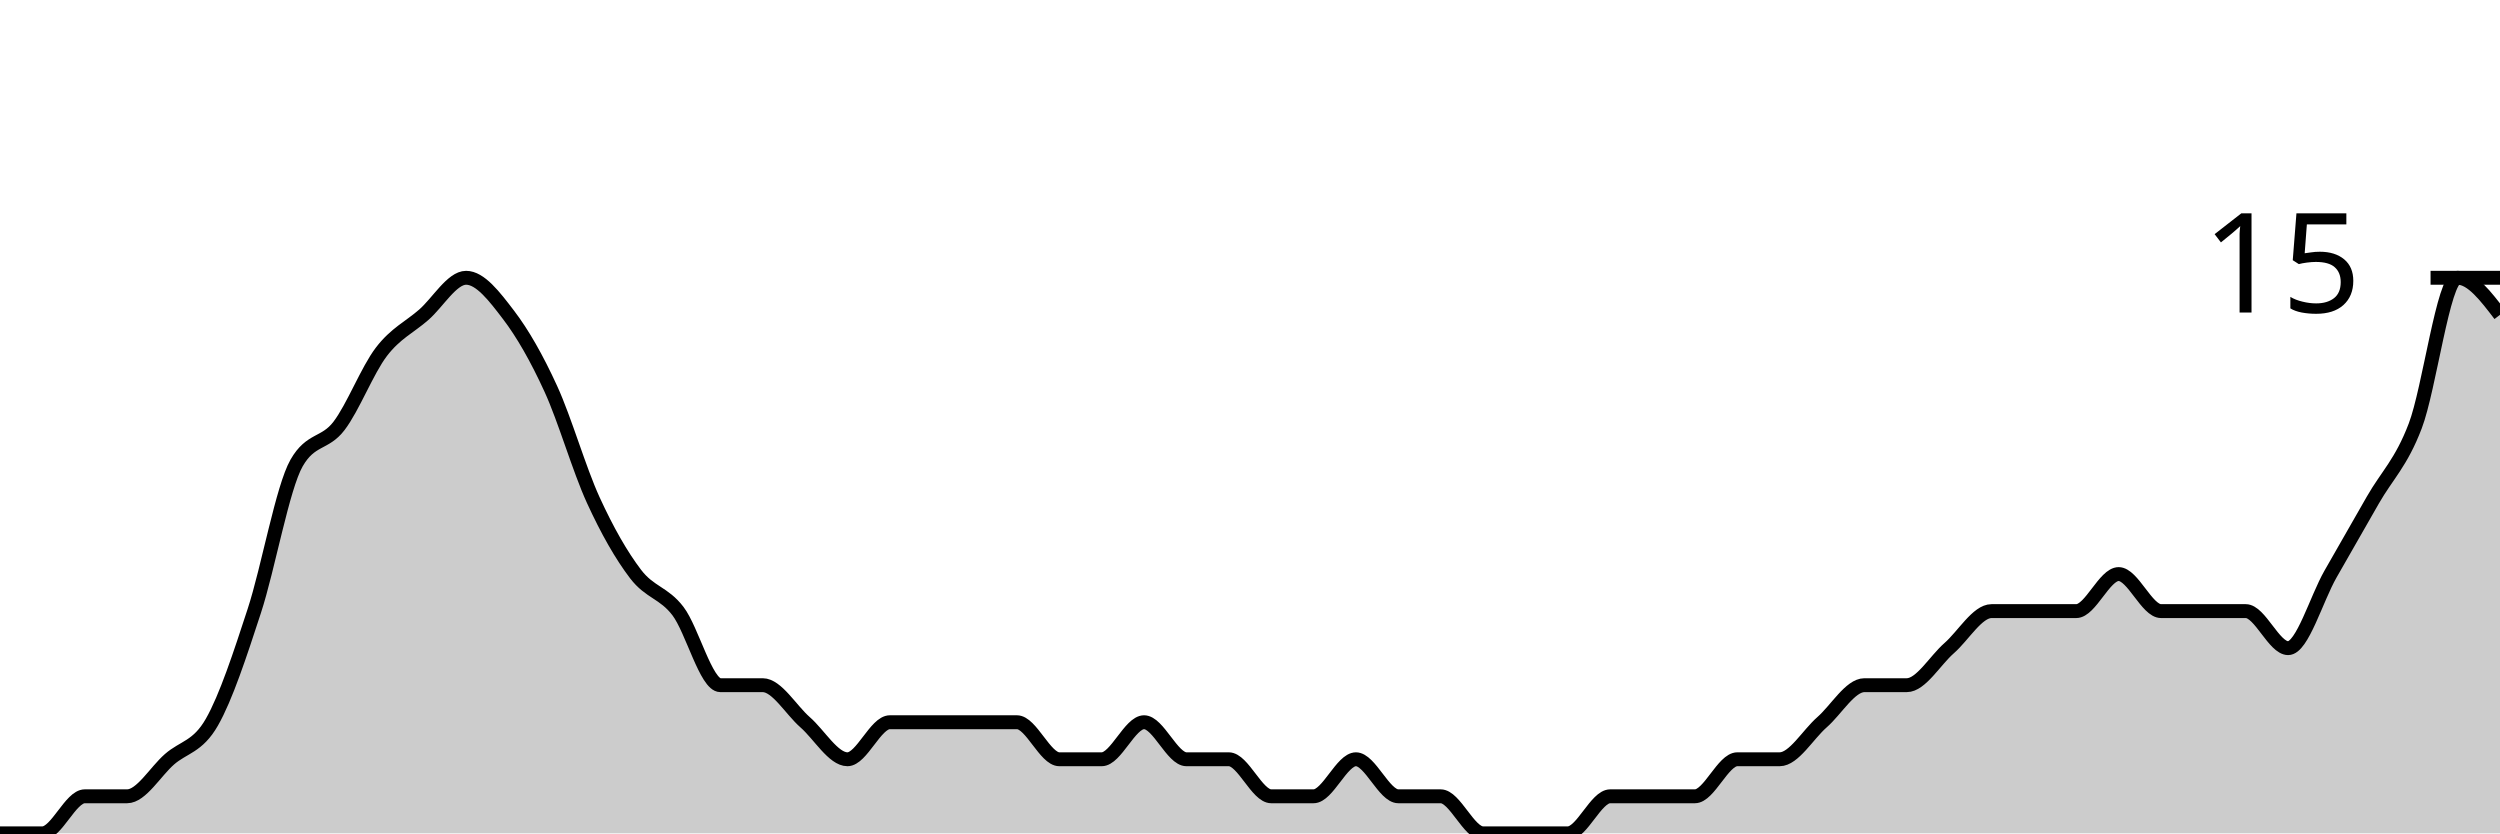
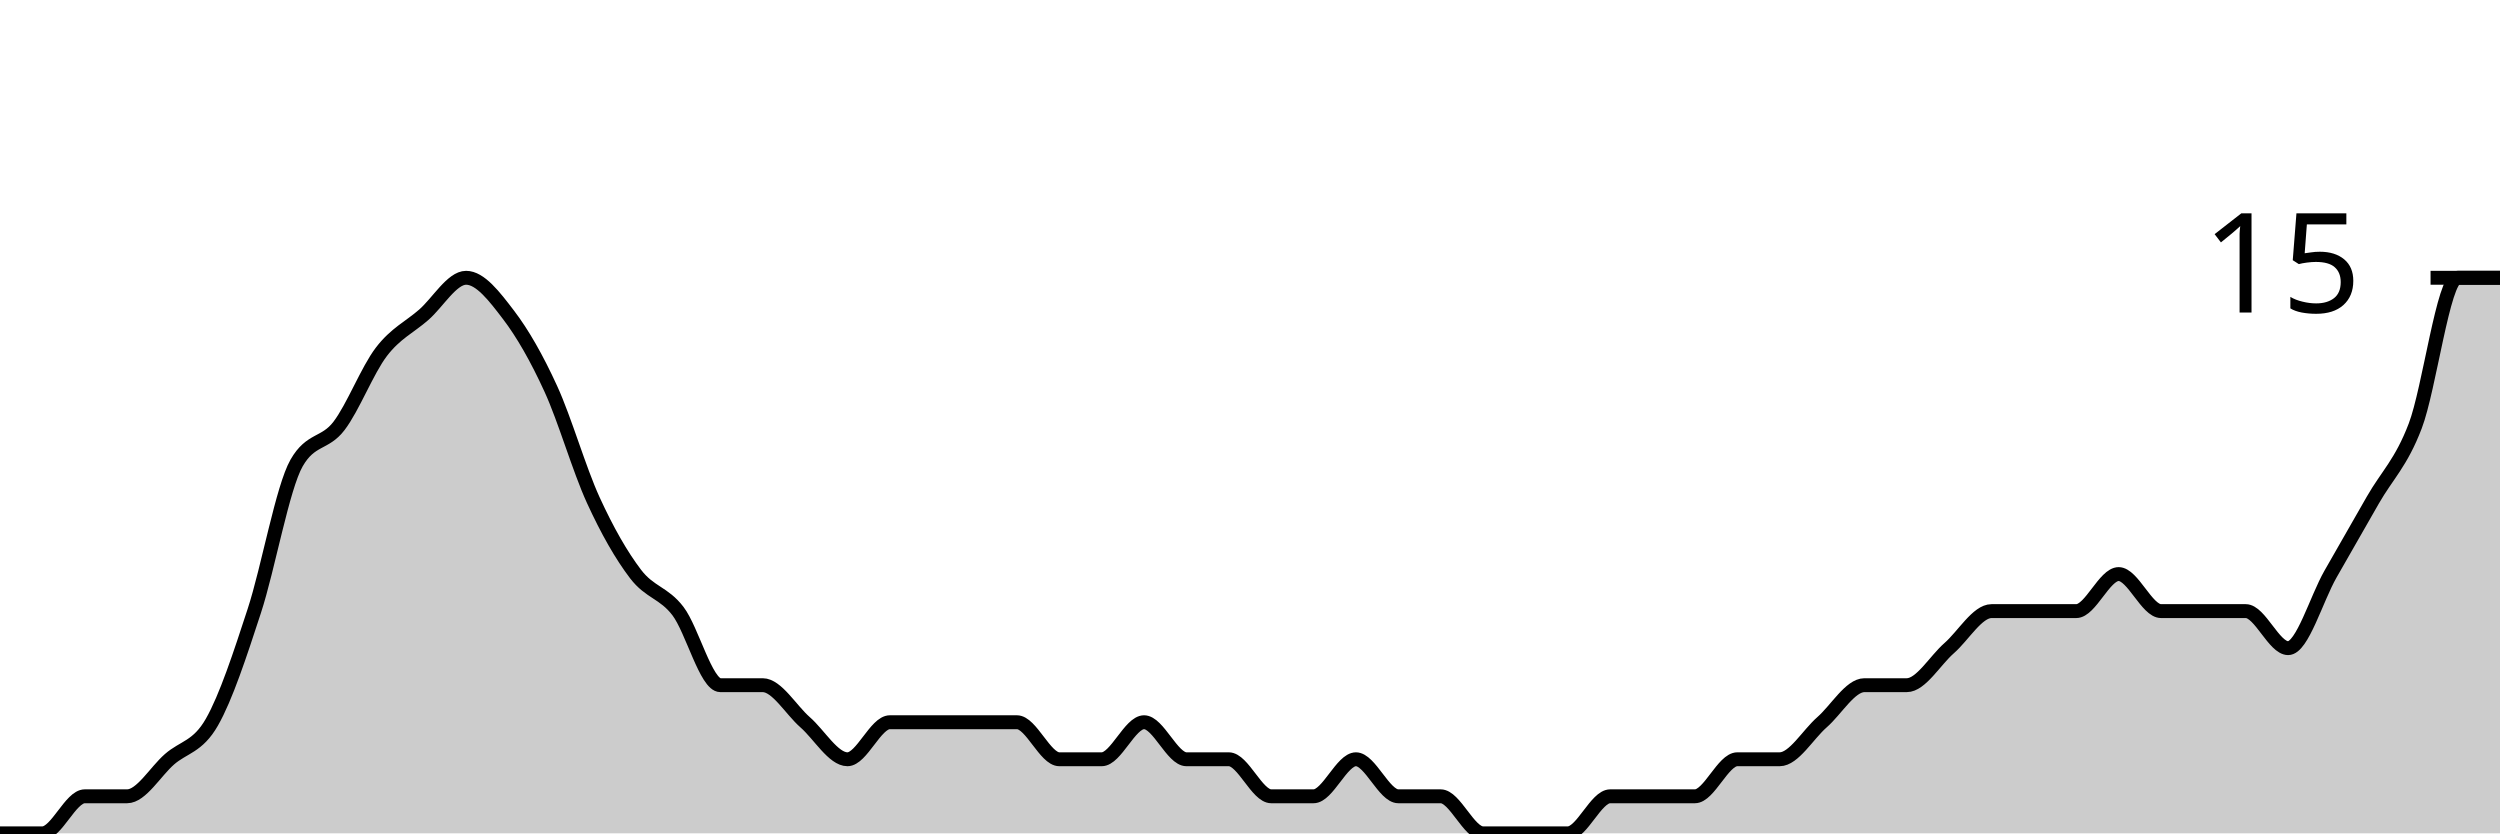
<svg xmlns="http://www.w3.org/2000/svg" viewBox="0 0 180 60">
  <g transform="translate(0,20)">
-     <path class="area" fill="rgba(0, 0, 0, 0.2)" d="M0,40C1.017,40,2.034,40,3.051,40C4.068,40,5.085,37.333,6.102,37.333C7.119,37.333,8.136,37.333,9.153,37.333C10.169,37.333,11.186,35.556,12.203,34.667C13.22,33.778,14.237,33.778,15.254,32C16.271,30.222,17.288,27.111,18.305,24C19.322,20.889,20.339,15.111,21.356,13.333C22.373,11.556,23.39,12,24.407,10.667C25.424,9.333,26.441,6.667,27.458,5.333C28.475,4,29.492,3.556,30.508,2.667C31.525,1.778,32.542,0,33.559,0C34.576,0,35.593,1.333,36.61,2.667C37.627,4,38.644,5.778,39.661,8C40.678,10.222,41.695,13.778,42.712,16C43.729,18.222,44.746,20,45.763,21.333C46.78,22.667,47.797,22.667,48.814,24C49.831,25.333,50.847,29.333,51.864,29.333C52.881,29.333,53.898,29.333,54.915,29.333C55.932,29.333,56.949,31.111,57.966,32C58.983,32.889,60,34.667,61.017,34.667C62.034,34.667,63.051,32,64.068,32C65.085,32,66.102,32,67.119,32C68.136,32,69.153,32,70.169,32C71.186,32,72.203,32,73.22,32C74.237,32,75.254,34.667,76.271,34.667C77.288,34.667,78.305,34.667,79.322,34.667C80.339,34.667,81.356,32,82.373,32C83.39,32,84.407,34.667,85.424,34.667C86.441,34.667,87.458,34.667,88.475,34.667C89.492,34.667,90.508,37.333,91.525,37.333C92.542,37.333,93.559,37.333,94.576,37.333C95.593,37.333,96.61,34.667,97.627,34.667C98.644,34.667,99.661,37.333,100.678,37.333C101.695,37.333,102.712,37.333,103.729,37.333C104.746,37.333,105.763,40,106.78,40C107.797,40,108.814,40,109.831,40C110.847,40,111.864,40,112.881,40C113.898,40,114.915,37.333,115.932,37.333C116.949,37.333,117.966,37.333,118.983,37.333C120,37.333,121.017,37.333,122.034,37.333C123.051,37.333,124.068,34.667,125.085,34.667C126.102,34.667,127.119,34.667,128.136,34.667C129.153,34.667,130.169,32.889,131.186,32C132.203,31.111,133.22,29.333,134.237,29.333C135.254,29.333,136.271,29.333,137.288,29.333C138.305,29.333,139.322,27.556,140.339,26.667C141.356,25.778,142.373,24,143.39,24C144.407,24,145.424,24,146.441,24C147.458,24,148.475,24,149.492,24C150.508,24,151.525,21.333,152.542,21.333C153.559,21.333,154.576,24,155.593,24C156.61,24,157.627,24,158.644,24C159.661,24,160.678,24,161.695,24C162.712,24,163.729,26.667,164.746,26.667C165.763,26.667,166.78,23.111,167.797,21.333C168.814,19.556,169.831,17.778,170.847,16C171.864,14.222,172.881,13.333,173.898,10.667C174.915,8,175.932,0,176.949,0C177.966,0,178.983,1.333,180,2.667L180,40C178.983,40,177.966,40,176.949,40C175.932,40,174.915,40,173.898,40C172.881,40,171.864,40,170.847,40C169.831,40,168.814,40,167.797,40C166.78,40,165.763,40,164.746,40C163.729,40,162.712,40,161.695,40C160.678,40,159.661,40,158.644,40C157.627,40,156.61,40,155.593,40C154.576,40,153.559,40,152.542,40C151.525,40,150.508,40,149.492,40C148.475,40,147.458,40,146.441,40C145.424,40,144.407,40,143.39,40C142.373,40,141.356,40,140.339,40C139.322,40,138.305,40,137.288,40C136.271,40,135.254,40,134.237,40C133.22,40,132.203,40,131.186,40C130.169,40,129.153,40,128.136,40C127.119,40,126.102,40,125.085,40C124.068,40,123.051,40,122.034,40C121.017,40,120,40,118.983,40C117.966,40,116.949,40,115.932,40C114.915,40,113.898,40,112.881,40C111.864,40,110.847,40,109.831,40C108.814,40,107.797,40,106.78,40C105.763,40,104.746,40,103.729,40C102.712,40,101.695,40,100.678,40C99.661,40,98.644,40,97.627,40C96.61,40,95.593,40,94.576,40C93.559,40,92.542,40,91.525,40C90.508,40,89.492,40,88.475,40C87.458,40,86.441,40,85.424,40C84.407,40,83.39,40,82.373,40C81.356,40,80.339,40,79.322,40C78.305,40,77.288,40,76.271,40C75.254,40,74.237,40,73.22,40C72.203,40,71.186,40,70.169,40C69.153,40,68.136,40,67.119,40C66.102,40,65.085,40,64.068,40C63.051,40,62.034,40,61.017,40C60,40,58.983,40,57.966,40C56.949,40,55.932,40,54.915,40C53.898,40,52.881,40,51.864,40C50.847,40,49.831,40,48.814,40C47.797,40,46.78,40,45.763,40C44.746,40,43.729,40,42.712,40C41.695,40,40.678,40,39.661,40C38.644,40,37.627,40,36.61,40C35.593,40,34.576,40,33.559,40C32.542,40,31.525,40,30.508,40C29.492,40,28.475,40,27.458,40C26.441,40,25.424,40,24.407,40C23.39,40,22.373,40,21.356,40C20.339,40,19.322,40,18.305,40C17.288,40,16.271,40,15.254,40C14.237,40,13.22,40,12.203,40C11.186,40,10.169,40,9.153,40C8.136,40,7.119,40,6.102,40C5.085,40,4.068,40,3.051,40C2.034,40,1.017,40,0,40Z" />
-     <path class="line" stroke="black" fill="none" d="M0,40C1.017,40,2.034,40,3.051,40C4.068,40,5.085,37.333,6.102,37.333C7.119,37.333,8.136,37.333,9.153,37.333C10.169,37.333,11.186,35.556,12.203,34.667C13.22,33.778,14.237,33.778,15.254,32C16.271,30.222,17.288,27.111,18.305,24C19.322,20.889,20.339,15.111,21.356,13.333C22.373,11.556,23.39,12,24.407,10.667C25.424,9.333,26.441,6.667,27.458,5.333C28.475,4,29.492,3.556,30.508,2.667C31.525,1.778,32.542,0,33.559,0C34.576,0,35.593,1.333,36.61,2.667C37.627,4,38.644,5.778,39.661,8C40.678,10.222,41.695,13.778,42.712,16C43.729,18.222,44.746,20,45.763,21.333C46.78,22.667,47.797,22.667,48.814,24C49.831,25.333,50.847,29.333,51.864,29.333C52.881,29.333,53.898,29.333,54.915,29.333C55.932,29.333,56.949,31.111,57.966,32C58.983,32.889,60,34.667,61.017,34.667C62.034,34.667,63.051,32,64.068,32C65.085,32,66.102,32,67.119,32C68.136,32,69.153,32,70.169,32C71.186,32,72.203,32,73.22,32C74.237,32,75.254,34.667,76.271,34.667C77.288,34.667,78.305,34.667,79.322,34.667C80.339,34.667,81.356,32,82.373,32C83.39,32,84.407,34.667,85.424,34.667C86.441,34.667,87.458,34.667,88.475,34.667C89.492,34.667,90.508,37.333,91.525,37.333C92.542,37.333,93.559,37.333,94.576,37.333C95.593,37.333,96.61,34.667,97.627,34.667C98.644,34.667,99.661,37.333,100.678,37.333C101.695,37.333,102.712,37.333,103.729,37.333C104.746,37.333,105.763,40,106.78,40C107.797,40,108.814,40,109.831,40C110.847,40,111.864,40,112.881,40C113.898,40,114.915,37.333,115.932,37.333C116.949,37.333,117.966,37.333,118.983,37.333C120,37.333,121.017,37.333,122.034,37.333C123.051,37.333,124.068,34.667,125.085,34.667C126.102,34.667,127.119,34.667,128.136,34.667C129.153,34.667,130.169,32.889,131.186,32C132.203,31.111,133.22,29.333,134.237,29.333C135.254,29.333,136.271,29.333,137.288,29.333C138.305,29.333,139.322,27.556,140.339,26.667C141.356,25.778,142.373,24,143.39,24C144.407,24,145.424,24,146.441,24C147.458,24,148.475,24,149.492,24C150.508,24,151.525,21.333,152.542,21.333C153.559,21.333,154.576,24,155.593,24C156.61,24,157.627,24,158.644,24C159.661,24,160.678,24,161.695,24C162.712,24,163.729,26.667,164.746,26.667C165.763,26.667,166.78,23.111,167.797,21.333C168.814,19.556,169.831,17.778,170.847,16C171.864,14.222,172.881,13.333,173.898,10.667C174.915,8,175.932,0,176.949,0C177.966,0,178.983,1.333,180,2.667" />
+     <path class="area" fill="rgba(0, 0, 0, 0.2)" d="M0,40C1.017,40,2.034,40,3.051,40C4.068,40,5.085,37.333,6.102,37.333C7.119,37.333,8.136,37.333,9.153,37.333C10.169,37.333,11.186,35.556,12.203,34.667C13.22,33.778,14.237,33.778,15.254,32C16.271,30.222,17.288,27.111,18.305,24C19.322,20.889,20.339,15.111,21.356,13.333C22.373,11.556,23.39,12,24.407,10.667C25.424,9.333,26.441,6.667,27.458,5.333C28.475,4,29.492,3.556,30.508,2.667C31.525,1.778,32.542,0,33.559,0C34.576,0,35.593,1.333,36.61,2.667C37.627,4,38.644,5.778,39.661,8C40.678,10.222,41.695,13.778,42.712,16C43.729,18.222,44.746,20,45.763,21.333C46.78,22.667,47.797,22.667,48.814,24C49.831,25.333,50.847,29.333,51.864,29.333C52.881,29.333,53.898,29.333,54.915,29.333C55.932,29.333,56.949,31.111,57.966,32C58.983,32.889,60,34.667,61.017,34.667C62.034,34.667,63.051,32,64.068,32C65.085,32,66.102,32,67.119,32C68.136,32,69.153,32,70.169,32C71.186,32,72.203,32,73.22,32C74.237,32,75.254,34.667,76.271,34.667C77.288,34.667,78.305,34.667,79.322,34.667C80.339,34.667,81.356,32,82.373,32C83.39,32,84.407,34.667,85.424,34.667C86.441,34.667,87.458,34.667,88.475,34.667C89.492,34.667,90.508,37.333,91.525,37.333C92.542,37.333,93.559,37.333,94.576,37.333C95.593,37.333,96.61,34.667,97.627,34.667C98.644,34.667,99.661,37.333,100.678,37.333C101.695,37.333,102.712,37.333,103.729,37.333C104.746,37.333,105.763,40,106.78,40C107.797,40,108.814,40,109.831,40C110.847,40,111.864,40,112.881,40C113.898,40,114.915,37.333,115.932,37.333C116.949,37.333,117.966,37.333,118.983,37.333C120,37.333,121.017,37.333,122.034,37.333C123.051,37.333,124.068,34.667,125.085,34.667C126.102,34.667,127.119,34.667,128.136,34.667C129.153,34.667,130.169,32.889,131.186,32C132.203,31.111,133.22,29.333,134.237,29.333C135.254,29.333,136.271,29.333,137.288,29.333C138.305,29.333,139.322,27.556,140.339,26.667C141.356,25.778,142.373,24,143.39,24C144.407,24,145.424,24,146.441,24C147.458,24,148.475,24,149.492,24C150.508,24,151.525,21.333,152.542,21.333C153.559,21.333,154.576,24,155.593,24C156.61,24,157.627,24,158.644,24C159.661,24,160.678,24,161.695,24C162.712,24,163.729,26.667,164.746,26.667C165.763,26.667,166.78,23.111,167.797,21.333C168.814,19.556,169.831,17.778,170.847,16C171.864,14.222,172.881,13.333,173.898,10.667C174.915,8,175.932,0,176.949,0C177.966,0,178.983,0,180,0L180,40C178.983,40,177.966,40,176.949,40C175.932,40,174.915,40,173.898,40C172.881,40,171.864,40,170.847,40C169.831,40,168.814,40,167.797,40C166.78,40,165.763,40,164.746,40C163.729,40,162.712,40,161.695,40C160.678,40,159.661,40,158.644,40C157.627,40,156.61,40,155.593,40C154.576,40,153.559,40,152.542,40C151.525,40,150.508,40,149.492,40C148.475,40,147.458,40,146.441,40C145.424,40,144.407,40,143.39,40C142.373,40,141.356,40,140.339,40C139.322,40,138.305,40,137.288,40C136.271,40,135.254,40,134.237,40C133.22,40,132.203,40,131.186,40C130.169,40,129.153,40,128.136,40C127.119,40,126.102,40,125.085,40C124.068,40,123.051,40,122.034,40C121.017,40,120,40,118.983,40C117.966,40,116.949,40,115.932,40C114.915,40,113.898,40,112.881,40C111.864,40,110.847,40,109.831,40C108.814,40,107.797,40,106.78,40C105.763,40,104.746,40,103.729,40C102.712,40,101.695,40,100.678,40C99.661,40,98.644,40,97.627,40C96.61,40,95.593,40,94.576,40C93.559,40,92.542,40,91.525,40C90.508,40,89.492,40,88.475,40C87.458,40,86.441,40,85.424,40C84.407,40,83.39,40,82.373,40C81.356,40,80.339,40,79.322,40C78.305,40,77.288,40,76.271,40C75.254,40,74.237,40,73.22,40C72.203,40,71.186,40,70.169,40C69.153,40,68.136,40,67.119,40C66.102,40,65.085,40,64.068,40C63.051,40,62.034,40,61.017,40C60,40,58.983,40,57.966,40C56.949,40,55.932,40,54.915,40C53.898,40,52.881,40,51.864,40C50.847,40,49.831,40,48.814,40C47.797,40,46.78,40,45.763,40C44.746,40,43.729,40,42.712,40C41.695,40,40.678,40,39.661,40C38.644,40,37.627,40,36.61,40C35.593,40,34.576,40,33.559,40C32.542,40,31.525,40,30.508,40C29.492,40,28.475,40,27.458,40C26.441,40,25.424,40,24.407,40C23.39,40,22.373,40,21.356,40C20.339,40,19.322,40,18.305,40C17.288,40,16.271,40,15.254,40C14.237,40,13.22,40,12.203,40C11.186,40,10.169,40,9.153,40C8.136,40,7.119,40,6.102,40C5.085,40,4.068,40,3.051,40C2.034,40,1.017,40,0,40Z" />
+     <path class="line" stroke="black" fill="none" d="M0,40C1.017,40,2.034,40,3.051,40C4.068,40,5.085,37.333,6.102,37.333C7.119,37.333,8.136,37.333,9.153,37.333C10.169,37.333,11.186,35.556,12.203,34.667C13.22,33.778,14.237,33.778,15.254,32C16.271,30.222,17.288,27.111,18.305,24C19.322,20.889,20.339,15.111,21.356,13.333C22.373,11.556,23.39,12,24.407,10.667C25.424,9.333,26.441,6.667,27.458,5.333C28.475,4,29.492,3.556,30.508,2.667C31.525,1.778,32.542,0,33.559,0C34.576,0,35.593,1.333,36.61,2.667C37.627,4,38.644,5.778,39.661,8C40.678,10.222,41.695,13.778,42.712,16C43.729,18.222,44.746,20,45.763,21.333C46.78,22.667,47.797,22.667,48.814,24C49.831,25.333,50.847,29.333,51.864,29.333C52.881,29.333,53.898,29.333,54.915,29.333C55.932,29.333,56.949,31.111,57.966,32C58.983,32.889,60,34.667,61.017,34.667C62.034,34.667,63.051,32,64.068,32C65.085,32,66.102,32,67.119,32C68.136,32,69.153,32,70.169,32C71.186,32,72.203,32,73.22,32C74.237,32,75.254,34.667,76.271,34.667C77.288,34.667,78.305,34.667,79.322,34.667C80.339,34.667,81.356,32,82.373,32C83.39,32,84.407,34.667,85.424,34.667C86.441,34.667,87.458,34.667,88.475,34.667C89.492,34.667,90.508,37.333,91.525,37.333C92.542,37.333,93.559,37.333,94.576,37.333C95.593,37.333,96.61,34.667,97.627,34.667C98.644,34.667,99.661,37.333,100.678,37.333C101.695,37.333,102.712,37.333,103.729,37.333C104.746,37.333,105.763,40,106.78,40C107.797,40,108.814,40,109.831,40C110.847,40,111.864,40,112.881,40C113.898,40,114.915,37.333,115.932,37.333C116.949,37.333,117.966,37.333,118.983,37.333C120,37.333,121.017,37.333,122.034,37.333C123.051,37.333,124.068,34.667,125.085,34.667C126.102,34.667,127.119,34.667,128.136,34.667C129.153,34.667,130.169,32.889,131.186,32C132.203,31.111,133.22,29.333,134.237,29.333C135.254,29.333,136.271,29.333,137.288,29.333C138.305,29.333,139.322,27.556,140.339,26.667C141.356,25.778,142.373,24,143.39,24C144.407,24,145.424,24,146.441,24C147.458,24,148.475,24,149.492,24C150.508,24,151.525,21.333,152.542,21.333C153.559,21.333,154.576,24,155.593,24C156.61,24,157.627,24,158.644,24C159.661,24,160.678,24,161.695,24C162.712,24,163.729,26.667,164.746,26.667C165.763,26.667,166.78,23.111,167.797,21.333C168.814,19.556,169.831,17.778,170.847,16C171.864,14.222,172.881,13.333,173.898,10.667C174.915,8,175.932,0,176.949,0C177.966,0,178.983,0,180,0" />
    <path class="axis-ceiling" stroke-width="1" stroke="black" fill="none" d="M175,0L180,0" />
    <text class="axis-ceiling-label" font-family="sans-serif" text-anchor="end" font-size="10px" x="170" y="2.5">15</text>
  </g>
</svg>
